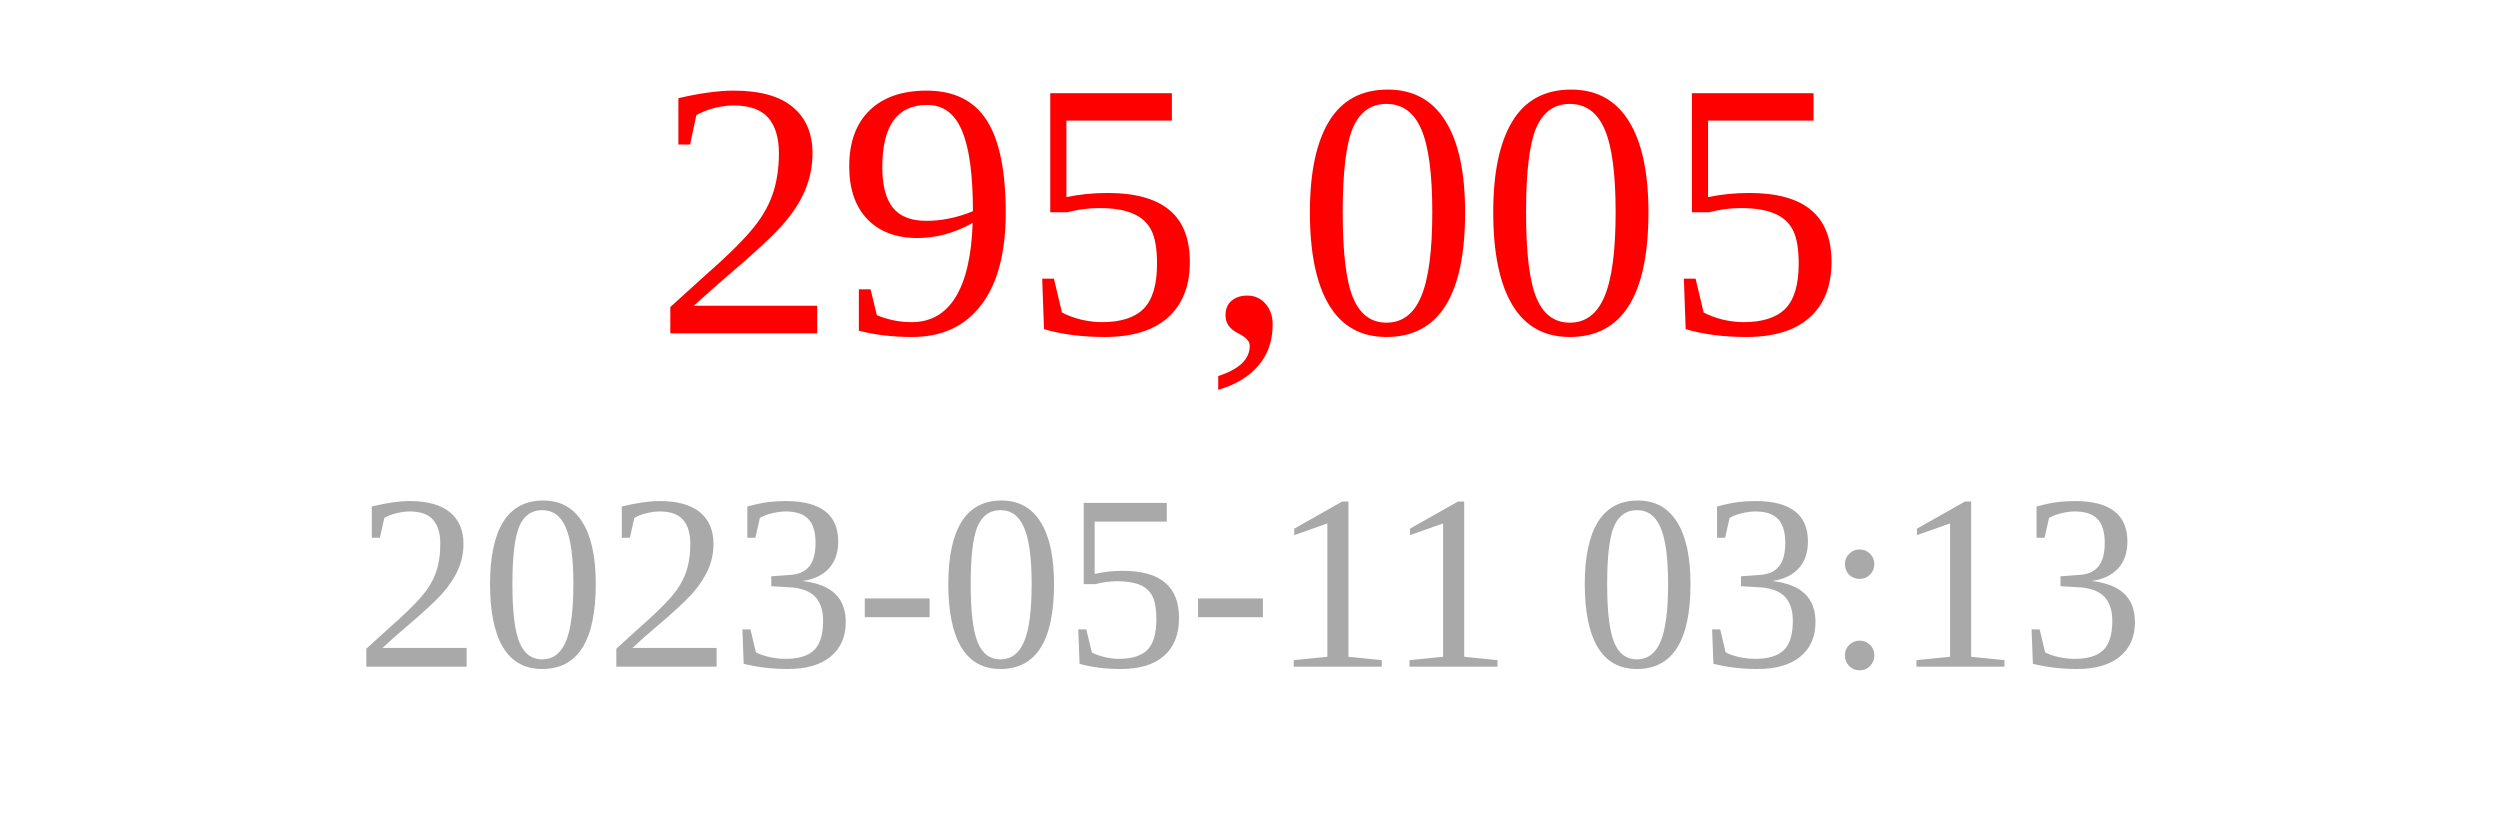
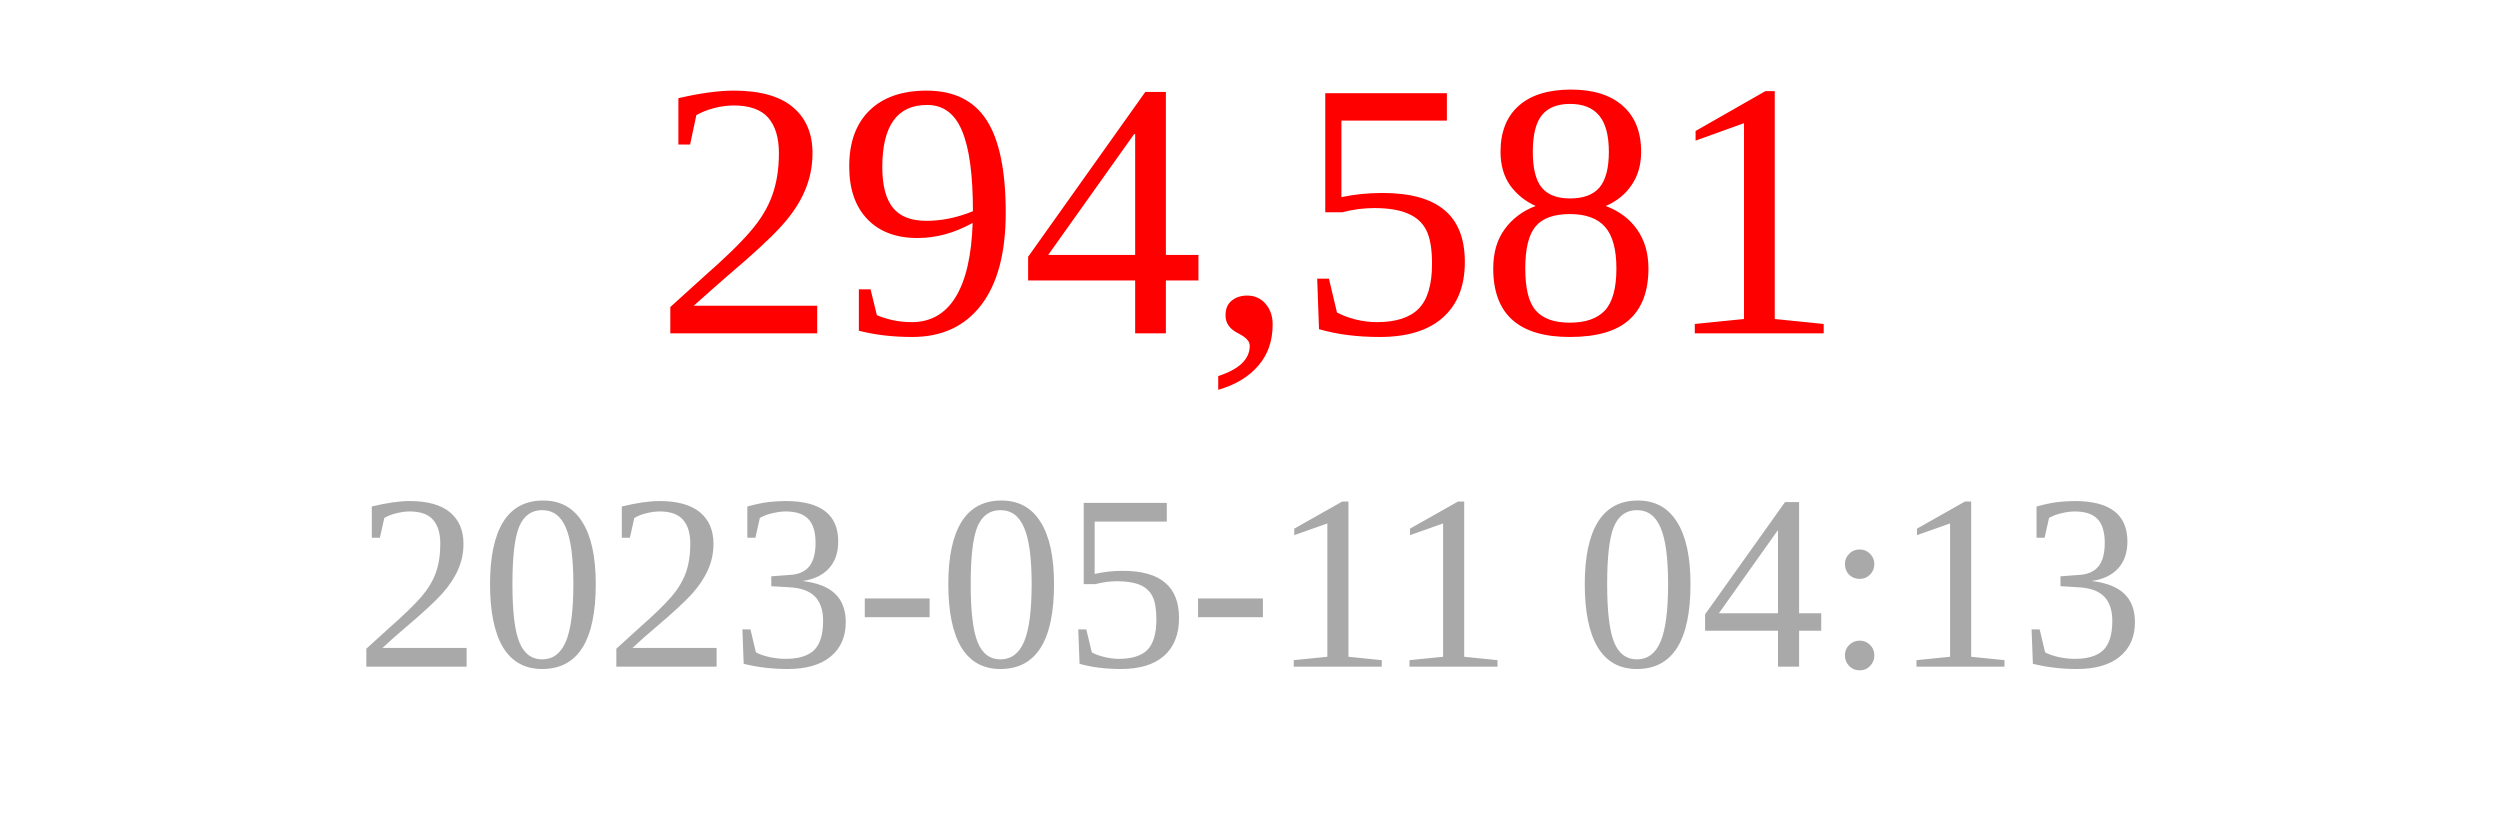
<svg xmlns="http://www.w3.org/2000/svg" width="150" height="50">
-   <text x="75" y="20" font-size="22" fill="red" text-anchor="middle">295,005</text>
-   <text x="75" y="40" font-size="15" fill="darkgray" text-anchor="middle">2023-05-11 03:13</text>
+   <text x="75" y="20" font-size="22" fill="red" text-anchor="middle">294,581</text>
+   <text x="75" y="40" font-size="15" fill="darkgray" text-anchor="middle">2023-05-11 04:13</text>
</svg>
